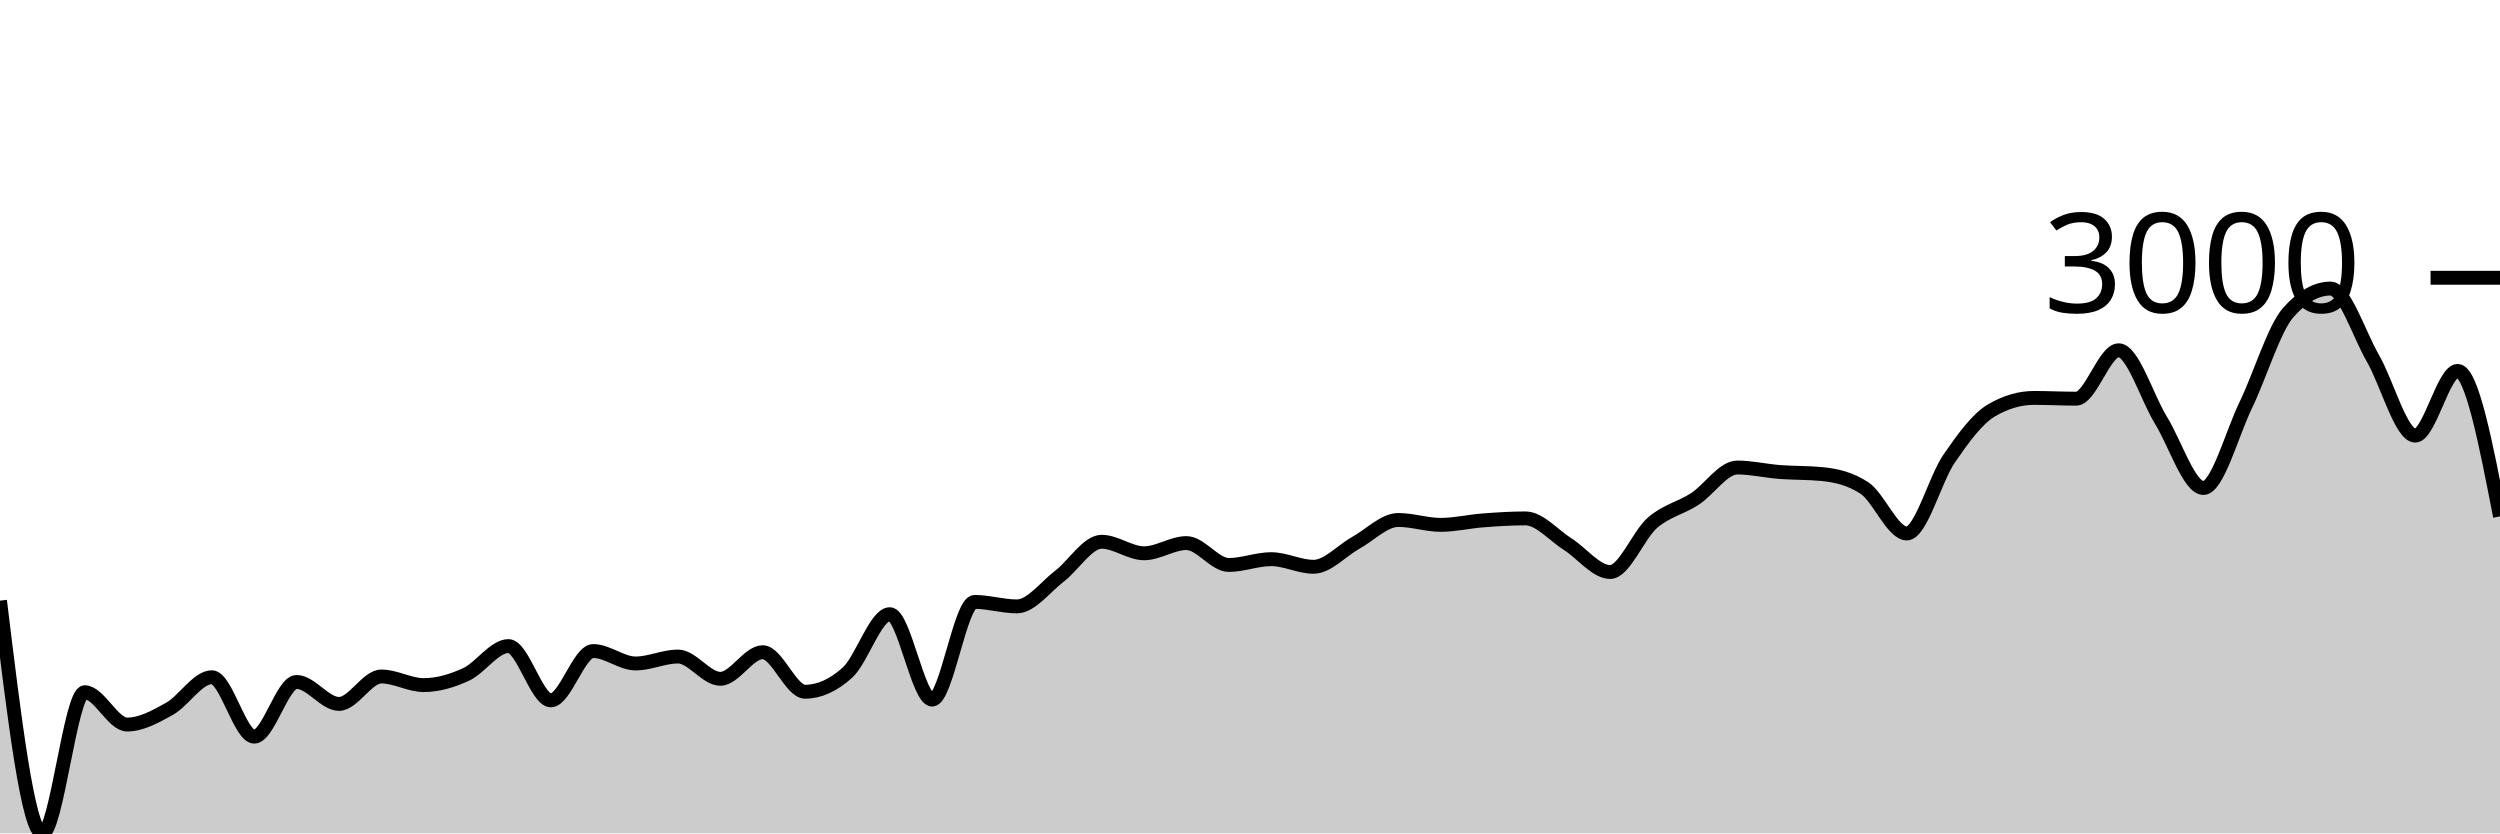
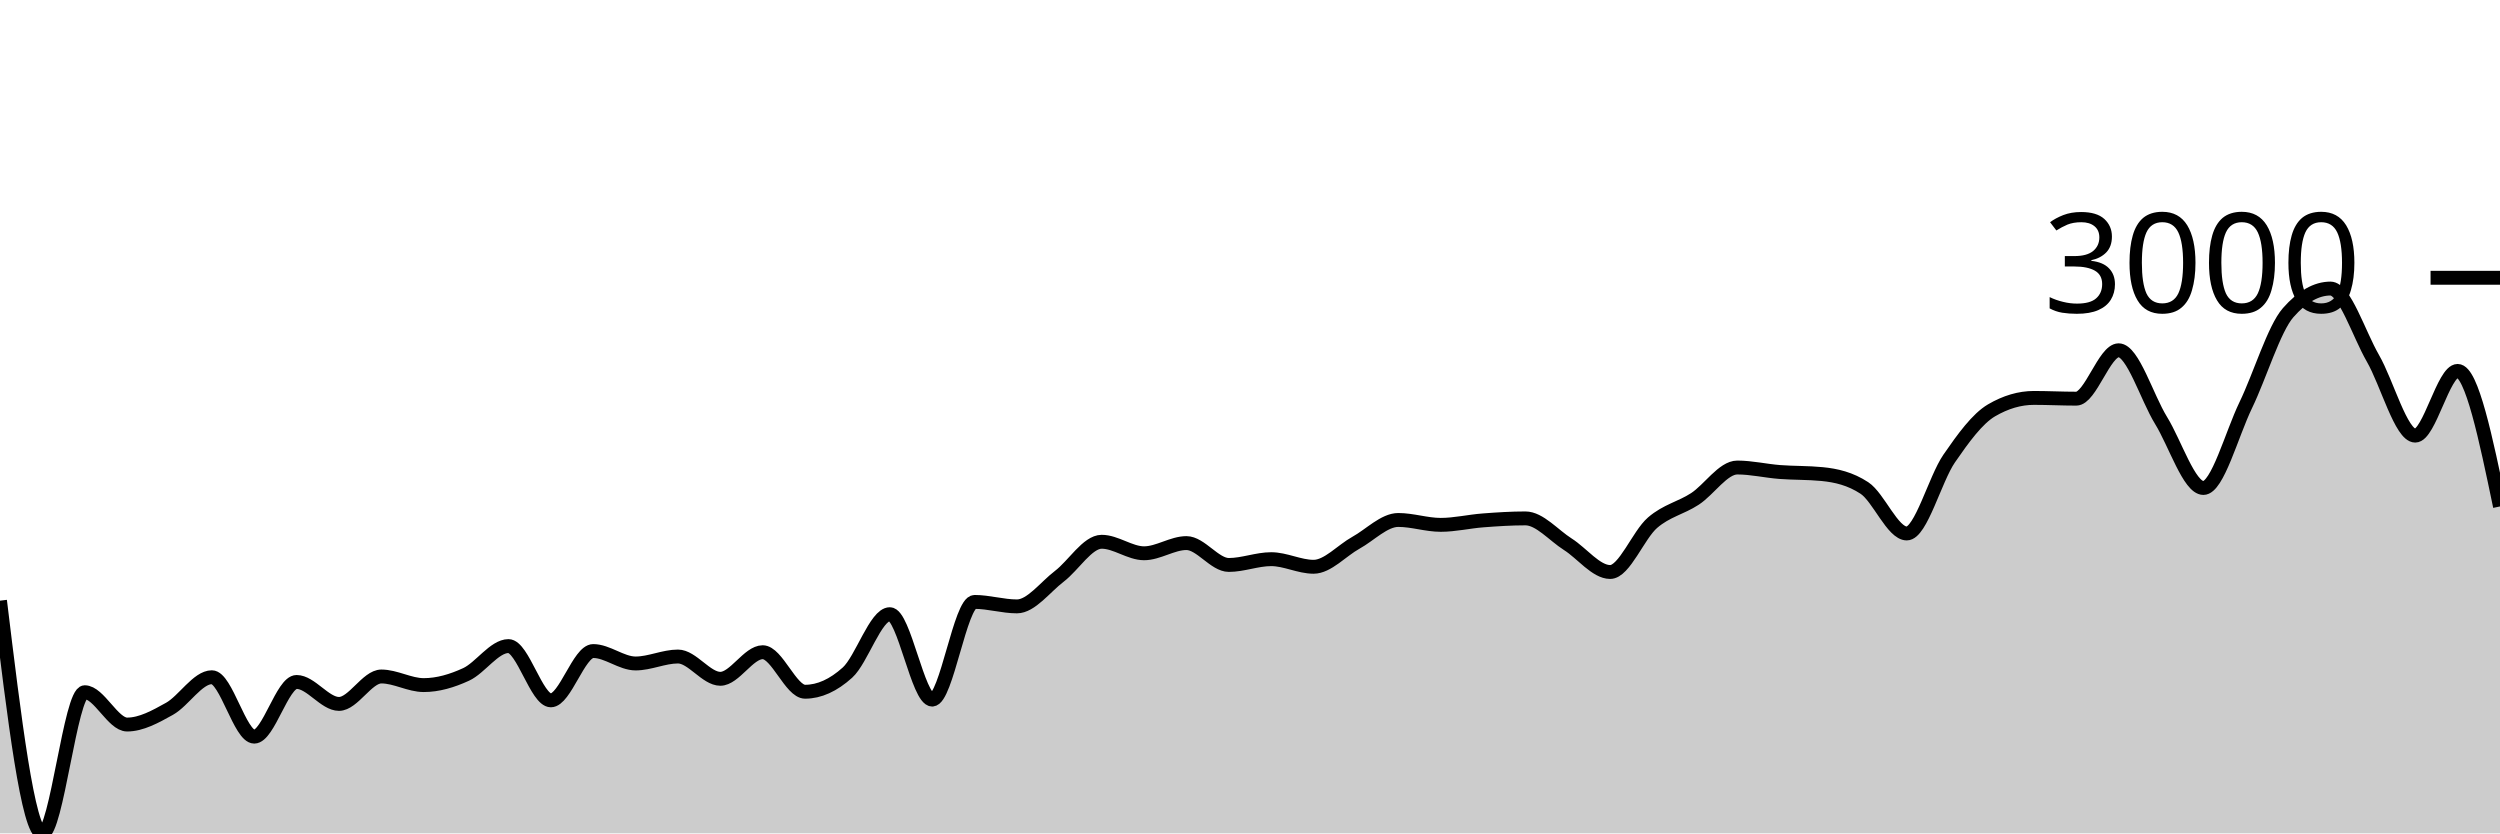
<svg xmlns="http://www.w3.org/2000/svg" viewBox="0 0 180 60">
  <g transform="translate(0,20)">
-     <path class="area" fill="rgba(0, 0, 0, 0.2)" d="M0,23.248C1.017,31.624,2.034,40,3.051,40C4.068,40,5.085,29.84,6.102,29.84C7.119,29.84,8.136,32.167,9.153,32.167C10.169,32.167,11.186,31.601,12.203,31.034C13.22,30.466,14.237,28.761,15.254,28.761C16.271,28.761,17.288,33.038,18.305,33.038C19.322,33.038,20.339,29.101,21.356,29.101C22.373,29.101,23.39,30.682,24.407,30.682C25.424,30.682,26.441,28.707,27.458,28.707C28.475,28.707,29.492,29.327,30.508,29.327C31.525,29.327,32.542,29.026,33.559,28.558C34.576,28.089,35.593,26.518,36.61,26.518C37.627,26.518,38.644,30.425,39.661,30.425C40.678,30.425,41.695,26.875,42.712,26.875C43.729,26.875,44.746,27.77,45.763,27.77C46.78,27.77,47.797,27.269,48.814,27.269C49.831,27.269,50.847,28.874,51.864,28.874C52.881,28.874,53.898,26.959,54.915,26.959C55.932,26.959,56.949,29.805,57.966,29.805C58.983,29.805,60,29.345,61.017,28.427C62.034,27.508,63.051,24.221,64.068,24.221C65.085,24.221,66.102,30.371,67.119,30.371C68.136,30.371,69.153,23.338,70.169,23.338C71.186,23.338,72.203,23.66,73.22,23.66C74.237,23.66,75.254,22.27,76.271,21.494C77.288,20.719,78.305,19.007,79.322,19.007C80.339,19.007,81.356,19.836,82.373,19.836C83.39,19.836,84.407,19.102,85.424,19.102C86.441,19.102,87.458,20.677,88.475,20.677C89.492,20.677,90.508,20.26,91.525,20.26C92.542,20.26,93.559,20.808,94.576,20.808C95.593,20.808,96.61,19.64,97.627,19.078C98.644,18.517,99.661,17.438,100.678,17.438C101.695,17.438,102.712,17.79,103.729,17.79C104.746,17.79,105.763,17.545,106.78,17.468C107.797,17.39,108.814,17.324,109.831,17.324C110.847,17.324,111.864,18.542,112.881,19.186C113.898,19.829,114.915,21.184,115.932,21.184C116.949,21.184,117.966,18.512,118.983,17.635C120,16.758,121.017,16.585,122.034,15.922C123.051,15.26,124.068,13.661,125.085,13.661C126.102,13.661,127.119,13.905,128.136,13.984C129.153,14.062,130.169,14.033,131.186,14.133C132.203,14.232,133.22,14.467,134.237,15.135C135.254,15.803,136.271,18.41,137.288,18.41C138.305,18.41,139.322,14.495,140.339,13.017C141.356,11.54,142.373,10.142,143.39,9.545C144.407,8.949,145.424,8.65,146.441,8.65C147.458,8.65,148.475,8.704,149.492,8.704C150.508,8.704,151.525,5.22,152.542,5.22C153.559,5.22,154.576,8.614,155.593,10.267C156.61,11.919,157.627,15.135,158.644,15.135C159.661,15.135,160.678,11.273,161.695,9.169C162.712,7.065,163.729,3.669,164.746,2.512C165.763,1.354,166.78,0.776,167.797,0.776C168.814,0.776,169.831,4.028,170.847,5.793C171.864,7.558,172.881,11.365,173.898,11.365C174.915,11.365,175.932,6.705,176.949,6.705C177.966,6.705,178.983,11.943,180,17.181L180,40C178.983,40,177.966,40,176.949,40C175.932,40,174.915,40,173.898,40C172.881,40,171.864,40,170.847,40C169.831,40,168.814,40,167.797,40C166.78,40,165.763,40,164.746,40C163.729,40,162.712,40,161.695,40C160.678,40,159.661,40,158.644,40C157.627,40,156.61,40,155.593,40C154.576,40,153.559,40,152.542,40C151.525,40,150.508,40,149.492,40C148.475,40,147.458,40,146.441,40C145.424,40,144.407,40,143.39,40C142.373,40,141.356,40,140.339,40C139.322,40,138.305,40,137.288,40C136.271,40,135.254,40,134.237,40C133.22,40,132.203,40,131.186,40C130.169,40,129.153,40,128.136,40C127.119,40,126.102,40,125.085,40C124.068,40,123.051,40,122.034,40C121.017,40,120,40,118.983,40C117.966,40,116.949,40,115.932,40C114.915,40,113.898,40,112.881,40C111.864,40,110.847,40,109.831,40C108.814,40,107.797,40,106.78,40C105.763,40,104.746,40,103.729,40C102.712,40,101.695,40,100.678,40C99.661,40,98.644,40,97.627,40C96.61,40,95.593,40,94.576,40C93.559,40,92.542,40,91.525,40C90.508,40,89.492,40,88.475,40C87.458,40,86.441,40,85.424,40C84.407,40,83.39,40,82.373,40C81.356,40,80.339,40,79.322,40C78.305,40,77.288,40,76.271,40C75.254,40,74.237,40,73.22,40C72.203,40,71.186,40,70.169,40C69.153,40,68.136,40,67.119,40C66.102,40,65.085,40,64.068,40C63.051,40,62.034,40,61.017,40C60,40,58.983,40,57.966,40C56.949,40,55.932,40,54.915,40C53.898,40,52.881,40,51.864,40C50.847,40,49.831,40,48.814,40C47.797,40,46.78,40,45.763,40C44.746,40,43.729,40,42.712,40C41.695,40,40.678,40,39.661,40C38.644,40,37.627,40,36.61,40C35.593,40,34.576,40,33.559,40C32.542,40,31.525,40,30.508,40C29.492,40,28.475,40,27.458,40C26.441,40,25.424,40,24.407,40C23.39,40,22.373,40,21.356,40C20.339,40,19.322,40,18.305,40C17.288,40,16.271,40,15.254,40C14.237,40,13.22,40,12.203,40C11.186,40,10.169,40,9.153,40C8.136,40,7.119,40,6.102,40C5.085,40,4.068,40,3.051,40C2.034,40,1.017,40,0,40Z" />
-     <path class="line" stroke="black" fill="none" d="M0,23.248C1.017,31.624,2.034,40,3.051,40C4.068,40,5.085,29.84,6.102,29.84C7.119,29.84,8.136,32.167,9.153,32.167C10.169,32.167,11.186,31.601,12.203,31.034C13.22,30.466,14.237,28.761,15.254,28.761C16.271,28.761,17.288,33.038,18.305,33.038C19.322,33.038,20.339,29.101,21.356,29.101C22.373,29.101,23.39,30.682,24.407,30.682C25.424,30.682,26.441,28.707,27.458,28.707C28.475,28.707,29.492,29.327,30.508,29.327C31.525,29.327,32.542,29.026,33.559,28.558C34.576,28.089,35.593,26.518,36.61,26.518C37.627,26.518,38.644,30.425,39.661,30.425C40.678,30.425,41.695,26.875,42.712,26.875C43.729,26.875,44.746,27.77,45.763,27.77C46.78,27.77,47.797,27.269,48.814,27.269C49.831,27.269,50.847,28.874,51.864,28.874C52.881,28.874,53.898,26.959,54.915,26.959C55.932,26.959,56.949,29.805,57.966,29.805C58.983,29.805,60,29.345,61.017,28.427C62.034,27.508,63.051,24.221,64.068,24.221C65.085,24.221,66.102,30.371,67.119,30.371C68.136,30.371,69.153,23.338,70.169,23.338C71.186,23.338,72.203,23.66,73.22,23.66C74.237,23.66,75.254,22.27,76.271,21.494C77.288,20.719,78.305,19.007,79.322,19.007C80.339,19.007,81.356,19.836,82.373,19.836C83.39,19.836,84.407,19.102,85.424,19.102C86.441,19.102,87.458,20.677,88.475,20.677C89.492,20.677,90.508,20.26,91.525,20.26C92.542,20.26,93.559,20.808,94.576,20.808C95.593,20.808,96.61,19.64,97.627,19.078C98.644,18.517,99.661,17.438,100.678,17.438C101.695,17.438,102.712,17.79,103.729,17.79C104.746,17.79,105.763,17.545,106.78,17.468C107.797,17.39,108.814,17.324,109.831,17.324C110.847,17.324,111.864,18.542,112.881,19.186C113.898,19.829,114.915,21.184,115.932,21.184C116.949,21.184,117.966,18.512,118.983,17.635C120,16.758,121.017,16.585,122.034,15.922C123.051,15.26,124.068,13.661,125.085,13.661C126.102,13.661,127.119,13.905,128.136,13.984C129.153,14.062,130.169,14.033,131.186,14.133C132.203,14.232,133.22,14.467,134.237,15.135C135.254,15.803,136.271,18.41,137.288,18.41C138.305,18.41,139.322,14.495,140.339,13.017C141.356,11.54,142.373,10.142,143.39,9.545C144.407,8.949,145.424,8.65,146.441,8.65C147.458,8.65,148.475,8.704,149.492,8.704C150.508,8.704,151.525,5.22,152.542,5.22C153.559,5.22,154.576,8.614,155.593,10.267C156.61,11.919,157.627,15.135,158.644,15.135C159.661,15.135,160.678,11.273,161.695,9.169C162.712,7.065,163.729,3.669,164.746,2.512C165.763,1.354,166.78,0.776,167.797,0.776C168.814,0.776,169.831,4.028,170.847,5.793C171.864,7.558,172.881,11.365,173.898,11.365C174.915,11.365,175.932,6.705,176.949,6.705C177.966,6.705,178.983,11.943,180,17.181" />
+     <path class="area" fill="rgba(0, 0, 0, 0.2)" d="M0,23.248C1.017,31.624,2.034,40,3.051,40C4.068,40,5.085,29.84,6.102,29.84C7.119,29.84,8.136,32.167,9.153,32.167C10.169,32.167,11.186,31.601,12.203,31.034C13.22,30.466,14.237,28.761,15.254,28.761C16.271,28.761,17.288,33.038,18.305,33.038C19.322,33.038,20.339,29.101,21.356,29.101C22.373,29.101,23.39,30.682,24.407,30.682C25.424,30.682,26.441,28.707,27.458,28.707C28.475,28.707,29.492,29.327,30.508,29.327C31.525,29.327,32.542,29.026,33.559,28.558C34.576,28.089,35.593,26.518,36.61,26.518C37.627,26.518,38.644,30.425,39.661,30.425C40.678,30.425,41.695,26.875,42.712,26.875C43.729,26.875,44.746,27.77,45.763,27.77C46.78,27.77,47.797,27.269,48.814,27.269C49.831,27.269,50.847,28.874,51.864,28.874C52.881,28.874,53.898,26.959,54.915,26.959C55.932,26.959,56.949,29.805,57.966,29.805C58.983,29.805,60,29.345,61.017,28.427C62.034,27.508,63.051,24.221,64.068,24.221C65.085,24.221,66.102,30.371,67.119,30.371C68.136,30.371,69.153,23.338,70.169,23.338C71.186,23.338,72.203,23.66,73.22,23.66C74.237,23.66,75.254,22.27,76.271,21.494C77.288,20.719,78.305,19.007,79.322,19.007C80.339,19.007,81.356,19.836,82.373,19.836C83.39,19.836,84.407,19.102,85.424,19.102C86.441,19.102,87.458,20.677,88.475,20.677C89.492,20.677,90.508,20.26,91.525,20.26C92.542,20.26,93.559,20.808,94.576,20.808C95.593,20.808,96.61,19.64,97.627,19.078C98.644,18.517,99.661,17.438,100.678,17.438C101.695,17.438,102.712,17.79,103.729,17.79C104.746,17.79,105.763,17.545,106.78,17.468C107.797,17.39,108.814,17.324,109.831,17.324C110.847,17.324,111.864,18.542,112.881,19.186C113.898,19.829,114.915,21.184,115.932,21.184C116.949,21.184,117.966,18.512,118.983,17.635C120,16.758,121.017,16.585,122.034,15.922C123.051,15.26,124.068,13.661,125.085,13.661C126.102,13.661,127.119,13.905,128.136,13.984C129.153,14.062,130.169,14.033,131.186,14.133C132.203,14.232,133.22,14.467,134.237,15.135C135.254,15.803,136.271,18.41,137.288,18.41C138.305,18.41,139.322,14.495,140.339,13.017C141.356,11.54,142.373,10.142,143.39,9.545C144.407,8.949,145.424,8.65,146.441,8.65C147.458,8.65,148.475,8.704,149.492,8.704C150.508,8.704,151.525,5.22,152.542,5.22C153.559,5.22,154.576,8.614,155.593,10.267C156.61,11.919,157.627,15.135,158.644,15.135C159.661,15.135,160.678,11.273,161.695,9.169C162.712,7.065,163.729,3.669,164.746,2.512C165.763,1.354,166.78,0.776,167.797,0.776C168.814,0.776,169.831,4.028,170.847,5.793C171.864,7.558,172.881,11.365,173.898,11.365C174.915,11.365,175.932,6.705,176.949,6.705C177.966,6.705,178.983,11.585,180,16.465L180,40C178.983,40,177.966,40,176.949,40C175.932,40,174.915,40,173.898,40C172.881,40,171.864,40,170.847,40C169.831,40,168.814,40,167.797,40C166.78,40,165.763,40,164.746,40C163.729,40,162.712,40,161.695,40C160.678,40,159.661,40,158.644,40C157.627,40,156.61,40,155.593,40C154.576,40,153.559,40,152.542,40C151.525,40,150.508,40,149.492,40C148.475,40,147.458,40,146.441,40C145.424,40,144.407,40,143.39,40C142.373,40,141.356,40,140.339,40C139.322,40,138.305,40,137.288,40C136.271,40,135.254,40,134.237,40C133.22,40,132.203,40,131.186,40C130.169,40,129.153,40,128.136,40C127.119,40,126.102,40,125.085,40C124.068,40,123.051,40,122.034,40C121.017,40,120,40,118.983,40C117.966,40,116.949,40,115.932,40C114.915,40,113.898,40,112.881,40C111.864,40,110.847,40,109.831,40C108.814,40,107.797,40,106.78,40C105.763,40,104.746,40,103.729,40C102.712,40,101.695,40,100.678,40C99.661,40,98.644,40,97.627,40C96.61,40,95.593,40,94.576,40C93.559,40,92.542,40,91.525,40C90.508,40,89.492,40,88.475,40C87.458,40,86.441,40,85.424,40C84.407,40,83.39,40,82.373,40C81.356,40,80.339,40,79.322,40C78.305,40,77.288,40,76.271,40C75.254,40,74.237,40,73.22,40C72.203,40,71.186,40,70.169,40C69.153,40,68.136,40,67.119,40C66.102,40,65.085,40,64.068,40C63.051,40,62.034,40,61.017,40C60,40,58.983,40,57.966,40C56.949,40,55.932,40,54.915,40C53.898,40,52.881,40,51.864,40C50.847,40,49.831,40,48.814,40C47.797,40,46.78,40,45.763,40C44.746,40,43.729,40,42.712,40C41.695,40,40.678,40,39.661,40C38.644,40,37.627,40,36.61,40C35.593,40,34.576,40,33.559,40C32.542,40,31.525,40,30.508,40C29.492,40,28.475,40,27.458,40C26.441,40,25.424,40,24.407,40C23.39,40,22.373,40,21.356,40C20.339,40,19.322,40,18.305,40C17.288,40,16.271,40,15.254,40C14.237,40,13.22,40,12.203,40C11.186,40,10.169,40,9.153,40C8.136,40,7.119,40,6.102,40C5.085,40,4.068,40,3.051,40C2.034,40,1.017,40,0,40Z" />
+     <path class="line" stroke="black" fill="none" d="M0,23.248C1.017,31.624,2.034,40,3.051,40C4.068,40,5.085,29.84,6.102,29.84C7.119,29.84,8.136,32.167,9.153,32.167C10.169,32.167,11.186,31.601,12.203,31.034C13.22,30.466,14.237,28.761,15.254,28.761C16.271,28.761,17.288,33.038,18.305,33.038C19.322,33.038,20.339,29.101,21.356,29.101C22.373,29.101,23.39,30.682,24.407,30.682C25.424,30.682,26.441,28.707,27.458,28.707C28.475,28.707,29.492,29.327,30.508,29.327C31.525,29.327,32.542,29.026,33.559,28.558C34.576,28.089,35.593,26.518,36.61,26.518C37.627,26.518,38.644,30.425,39.661,30.425C40.678,30.425,41.695,26.875,42.712,26.875C43.729,26.875,44.746,27.77,45.763,27.77C46.78,27.77,47.797,27.269,48.814,27.269C49.831,27.269,50.847,28.874,51.864,28.874C52.881,28.874,53.898,26.959,54.915,26.959C55.932,26.959,56.949,29.805,57.966,29.805C58.983,29.805,60,29.345,61.017,28.427C62.034,27.508,63.051,24.221,64.068,24.221C65.085,24.221,66.102,30.371,67.119,30.371C68.136,30.371,69.153,23.338,70.169,23.338C71.186,23.338,72.203,23.66,73.22,23.66C74.237,23.66,75.254,22.27,76.271,21.494C77.288,20.719,78.305,19.007,79.322,19.007C80.339,19.007,81.356,19.836,82.373,19.836C83.39,19.836,84.407,19.102,85.424,19.102C86.441,19.102,87.458,20.677,88.475,20.677C89.492,20.677,90.508,20.26,91.525,20.26C92.542,20.26,93.559,20.808,94.576,20.808C95.593,20.808,96.61,19.64,97.627,19.078C98.644,18.517,99.661,17.438,100.678,17.438C101.695,17.438,102.712,17.79,103.729,17.79C104.746,17.79,105.763,17.545,106.78,17.468C107.797,17.39,108.814,17.324,109.831,17.324C110.847,17.324,111.864,18.542,112.881,19.186C113.898,19.829,114.915,21.184,115.932,21.184C116.949,21.184,117.966,18.512,118.983,17.635C120,16.758,121.017,16.585,122.034,15.922C123.051,15.26,124.068,13.661,125.085,13.661C126.102,13.661,127.119,13.905,128.136,13.984C129.153,14.062,130.169,14.033,131.186,14.133C132.203,14.232,133.22,14.467,134.237,15.135C135.254,15.803,136.271,18.41,137.288,18.41C138.305,18.41,139.322,14.495,140.339,13.017C141.356,11.54,142.373,10.142,143.39,9.545C144.407,8.949,145.424,8.65,146.441,8.65C147.458,8.65,148.475,8.704,149.492,8.704C150.508,8.704,151.525,5.22,152.542,5.22C153.559,5.22,154.576,8.614,155.593,10.267C156.61,11.919,157.627,15.135,158.644,15.135C159.661,15.135,160.678,11.273,161.695,9.169C162.712,7.065,163.729,3.669,164.746,2.512C165.763,1.354,166.78,0.776,167.797,0.776C168.814,0.776,169.831,4.028,170.847,5.793C171.864,7.558,172.881,11.365,173.898,11.365C174.915,11.365,175.932,6.705,176.949,6.705C177.966,6.705,178.983,11.585,180,16.465" />
    <path class="axis-ceiling" stroke-width="1" stroke="black" fill="none" d="M175,0L180,0" />
    <text class="axis-ceiling-label" font-family="sans-serif" text-anchor="end" font-size="10px" x="170" y="2.5">3000</text>
  </g>
</svg>
